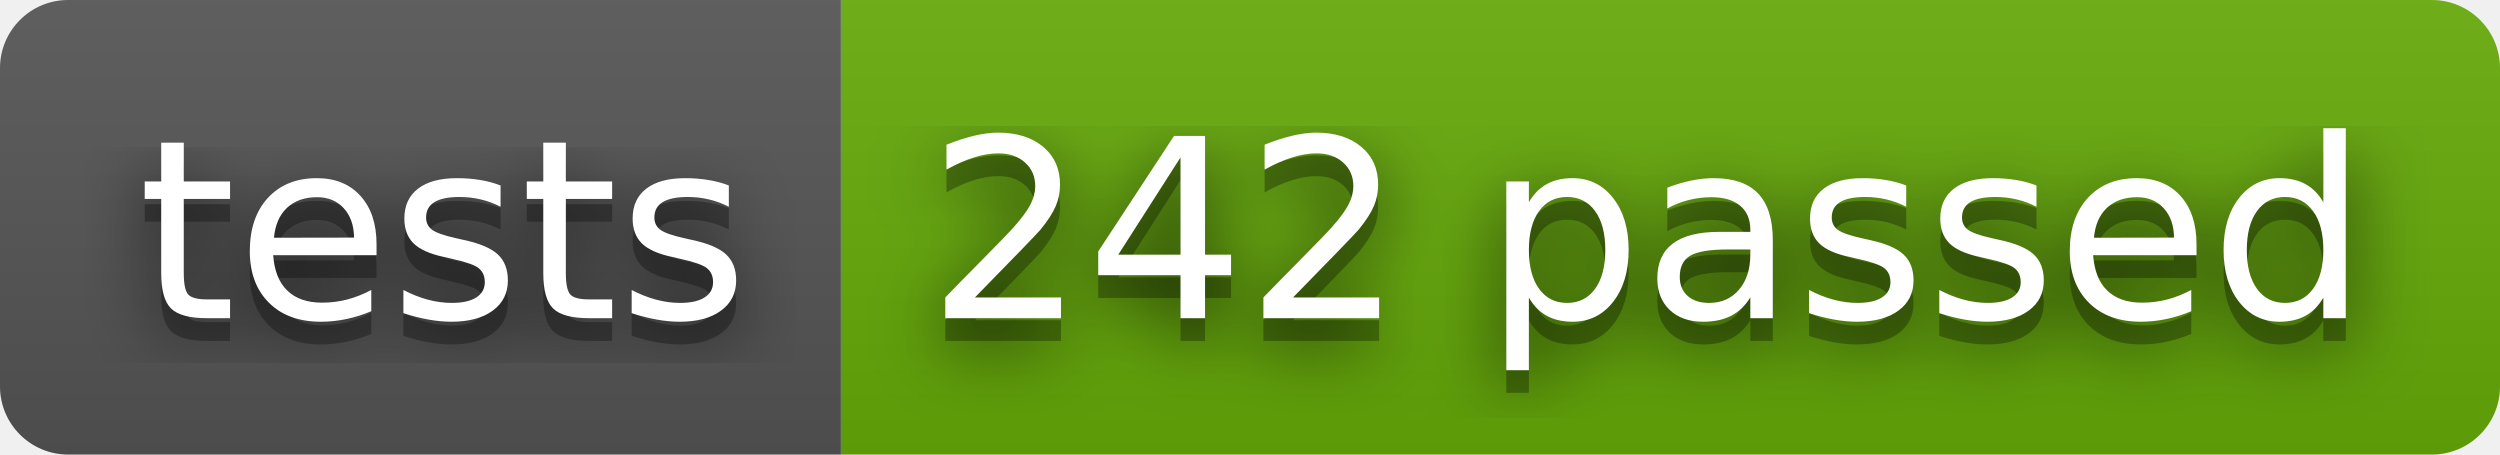
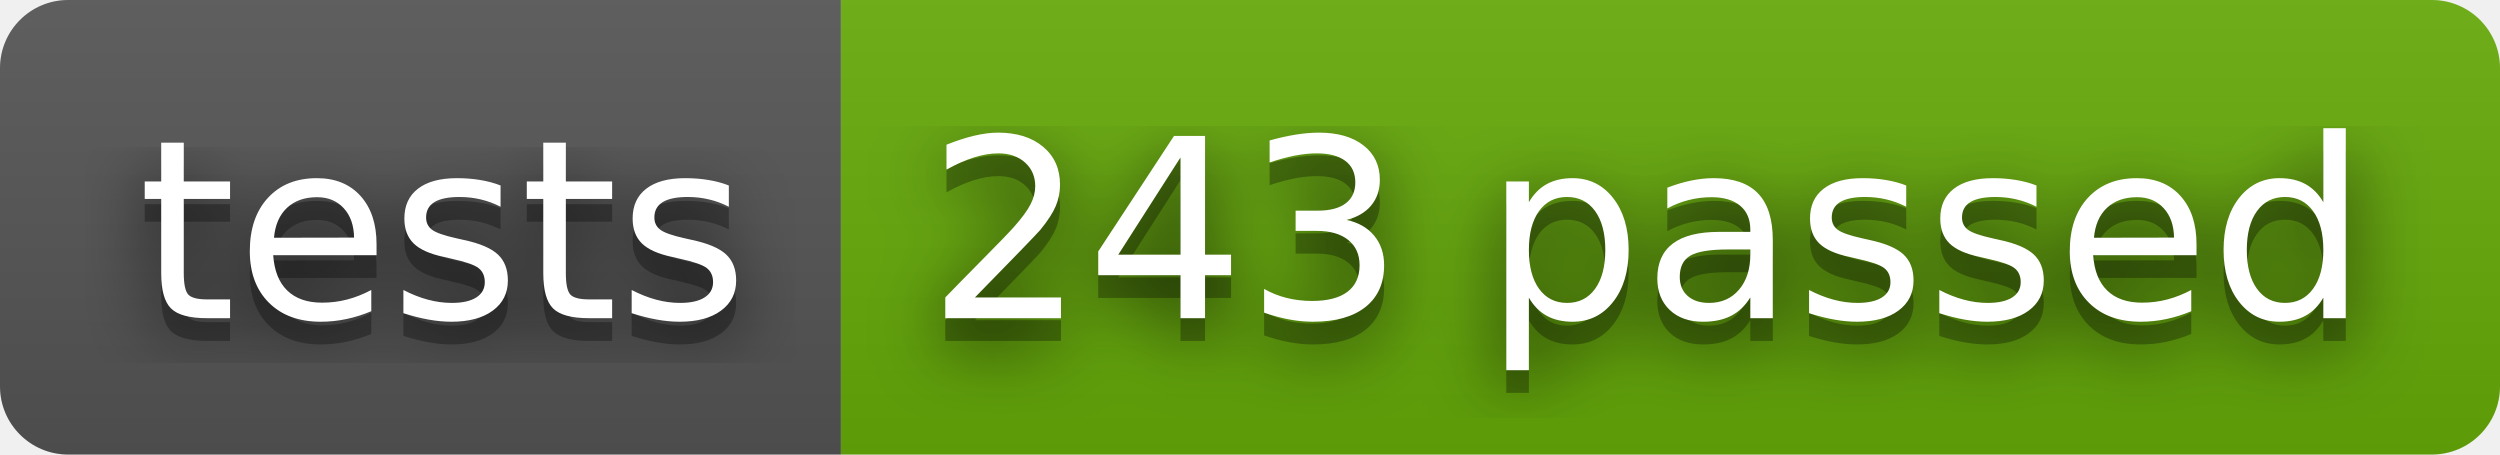
- <svg xmlns="http://www.w3.org/2000/svg" width="110" height="20" role="img" aria-label="tests: 242 passed">
+ <svg xmlns="http://www.w3.org/2000/svg" width="110" height="20" role="img" aria-label="tests: 243 passed">
  <filter id="blur">
    <feGaussianBlur stdDeviation="16" />
  </filter>
  <linearGradient id="s" x2="0" y2="100%">
    <stop offset="0" stop-color="#bbb" stop-opacity=".1" />
    <stop offset="1" stop-opacity=".1" />
  </linearGradient>
  <clipPath id="r">
    <rect width="110" height="20" rx="3" />
  </clipPath>
  <g clip-path="url(#r)">
    <rect width="37" height="20" fill="#555" />
    <rect x="37" width="73" height="20" fill="#67ac09" />
    <rect width="110" height="20" fill="url(#s)" />
  </g>
  <g fill="#fff" text-anchor="middle" font-family="Verdana,Geneva,DejaVu Sans,sans-serif" text-rendering="geometricPrecision" font-size="110">
    <g transform="scale(.1)">
      <g aria-hidden="true" fill="#010101">
        <text x="195" y="150" fill-opacity=".8" filter="url(#blur)" textLength="270">tests</text>
        <text x="195" y="150" fill-opacity=".3" textLength="270">tests</text>
      </g>
      <text x="195" y="140" textLength="270">tests</text>
    </g>
    <g transform="scale(.1)">
      <g aria-hidden="true" fill="#010101">
-         <text x="725" y="150" fill-opacity=".8" filter="url(#blur)" textLength="630">242 passed</text>
-         <text x="725" y="150" fill-opacity=".3" textLength="630">242 passed</text>
+         <text x="725" y="150" fill-opacity=".8" filter="url(#blur)" textLength="630">243 passed</text>
+         <text x="725" y="150" fill-opacity=".3" textLength="630">243 passed</text>
      </g>
-       <text x="725" y="140" textLength="630">242 passed</text>
+       <text x="725" y="140" textLength="630">243 passed</text>
    </g>
  </g>
</svg>
